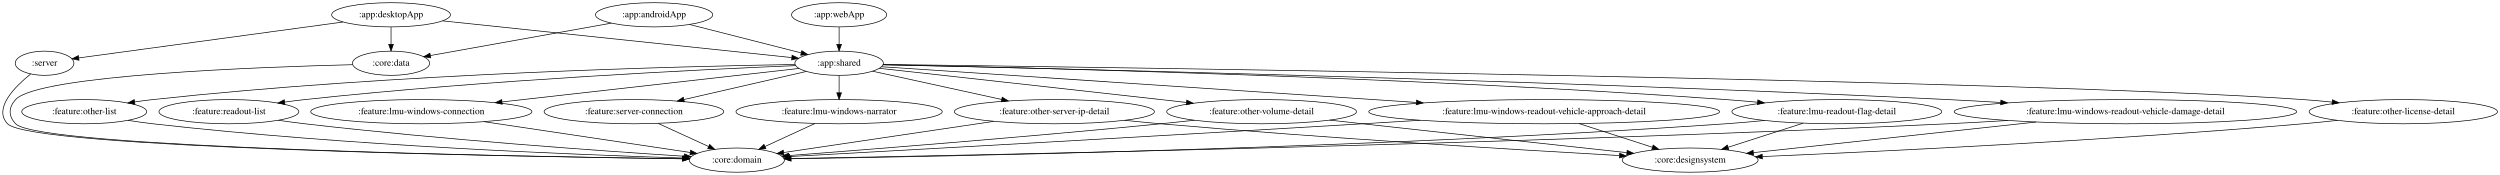
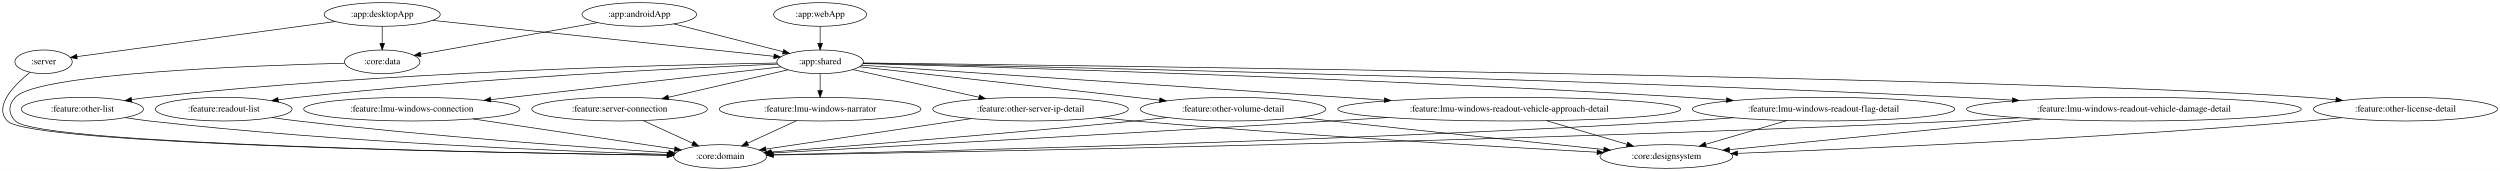
- <svg xmlns="http://www.w3.org/2000/svg" width="3716pt" height="260pt" viewBox="0.00 0.00 3715.97 260.00">
+ <svg xmlns="http://www.w3.org/2000/svg" width="3802pt" height="260pt" viewBox="0.00 0.00 3801.97 260.00">
  <g id="graph0" class="graph" transform="scale(1 1) rotate(0) translate(4 256)">
-     <polygon fill="white" stroke="transparent" points="-4,4 -4,-256 3711.97,-256 3711.97,4 -4,4" />
+     <polygon fill="white" stroke="transparent" points="-4,4 -4,-256 3797.97,-256 3797.97,4 -4,4" />
    <g id="node1" class="node">
      <ellipse fill="none" stroke="black" cx="62.23" cy="-162" rx="43.59" ry="18" />
      <text text-anchor="middle" x="62.23" y="-158.3" font-family="Times,serif" font-size="14.00">:server</text>
    </g>
    <g id="node2" class="node">
      <ellipse fill="none" stroke="black" cx="1091.23" cy="-18" rx="70.69" ry="18" />
      <text text-anchor="middle" x="1091.23" y="-14.3" font-family="Times,serif" font-size="14.00">:core:domain</text>
    </g>
    <g id="edge1" class="edge">
      <path fill="none" stroke="black" d="M41.39,-145.85C17.92,-127.02 -14.31,-94.62 7.23,-72 41.72,-35.79 764.68,-23.18 1010.36,-19.94" />
      <polygon fill="black" stroke="black" points="1010.69,-23.44 1020.64,-19.81 1010.6,-16.44 1010.69,-23.44" />
    </g>
    <g id="node3" class="node">
      <ellipse fill="none" stroke="black" cx="968.23" cy="-234" rx="87.18" ry="18" />
      <text text-anchor="middle" x="968.23" y="-230.3" font-family="Times,serif" font-size="14.00">:app:androidApp</text>
    </g>
    <g id="node4" class="node">
      <ellipse fill="none" stroke="black" cx="1243.23" cy="-162" rx="65.79" ry="18" />
      <text text-anchor="middle" x="1243.23" y="-158.3" font-family="Times,serif" font-size="14.00">:app:shared</text>
    </g>
    <g id="edge2" class="edge">
      <path fill="none" stroke="black" d="M1020.93,-219.59C1068.49,-207.48 1138.27,-189.72 1186.92,-177.33" />
      <polygon fill="black" stroke="black" points="1187.84,-180.71 1196.66,-174.85 1186.11,-173.93 1187.84,-180.71" />
    </g>
    <g id="node5" class="node">
      <ellipse fill="none" stroke="black" cx="577.23" cy="-162" rx="57.39" ry="18" />
      <text text-anchor="middle" x="577.23" y="-158.3" font-family="Times,serif" font-size="14.00">:core:data</text>
    </g>
    <g id="edge3" class="edge">
      <path fill="none" stroke="black" d="M904.54,-221.6C830.19,-208.29 708.22,-186.45 636.03,-173.53" />
      <polygon fill="black" stroke="black" points="636.22,-170 625.75,-171.69 634.98,-176.89 636.22,-170" />
    </g>
    <g id="node7" class="node">
      <ellipse fill="none" stroke="black" cx="622.23" cy="-90" rx="164.37" ry="18" />
      <text text-anchor="middle" x="622.23" y="-86.3" font-family="Times,serif" font-size="14.00">:feature:lmu-windows-connection</text>
    </g>
    <g id="edge7" class="edge">
      <path fill="none" stroke="black" d="M1183.69,-154.29C1082.43,-142.87 874.81,-119.47 742.39,-104.54" />
      <polygon fill="black" stroke="black" points="742.52,-101.04 732.19,-103.4 741.74,-107.99 742.52,-101.04" />
    </g>
    <g id="node8" class="node">
      <ellipse fill="none" stroke="black" cx="938.23" cy="-90" rx="133.48" ry="18" />
      <text text-anchor="middle" x="938.23" y="-86.3" font-family="Times,serif" font-size="14.00">:feature:server-connection</text>
    </g>
    <g id="edge8" class="edge">
      <path fill="none" stroke="black" d="M1194.57,-149.83C1145.54,-138.58 1069.25,-121.07 1012.63,-108.08" />
      <polygon fill="black" stroke="black" points="1013.19,-104.61 1002.66,-105.79 1011.62,-111.43 1013.19,-104.61" />
    </g>
    <g id="node9" class="node">
      <ellipse fill="none" stroke="black" cx="1243.23" cy="-90" rx="153.27" ry="18" />
      <text text-anchor="middle" x="1243.23" y="-86.3" font-family="Times,serif" font-size="14.00">:feature:lmu-windows-narrator</text>
    </g>
    <g id="edge9" class="edge">
      <path fill="none" stroke="black" d="M1243.23,-143.7C1243.23,-135.98 1243.23,-126.71 1243.23,-118.11" />
      <polygon fill="black" stroke="black" points="1246.73,-118.1 1243.23,-108.1 1239.73,-118.1 1246.73,-118.1" />
    </g>
    <g id="node10" class="node">
-       <ellipse fill="none" stroke="black" cx="3568.23" cy="-90" rx="139.98" ry="18" />
-       <text text-anchor="middle" x="3568.23" y="-86.3" font-family="Times,serif" font-size="14.00">:feature:other-license-detail</text>
+       <ellipse fill="none" stroke="black" cx="3654.23" cy="-90" rx="139.98" ry="18" />
+       <text text-anchor="middle" x="3654.23" y="-86.3" font-family="Times,serif" font-size="14.00">:feature:other-license-detail</text>
    </g>
    <g id="edge10" class="edge">
-       <path fill="none" stroke="black" d="M1308.59,-160.2C1624.26,-156.19 2993.35,-137.42 3419.23,-108 3433.27,-107.03 3448.01,-105.71 3462.55,-104.24" />
-       <polygon fill="black" stroke="black" points="3462.98,-107.71 3472.56,-103.19 3462.26,-100.75 3462.98,-107.71" />
+       <path fill="none" stroke="black" d="M1308.74,-160.26C1632.23,-156.51 3061.41,-138.46 3505.23,-108 3519.27,-107.04 3534.01,-105.72 3548.55,-104.25" />
+       <polygon fill="black" stroke="black" points="3548.98,-107.72 3558.57,-103.21 3548.26,-100.76 3548.98,-107.72" />
    </g>
    <g id="node11" class="node">
      <ellipse fill="none" stroke="black" cx="121.23" cy="-90" rx="92.88" ry="18" />
      <text text-anchor="middle" x="121.23" y="-86.3" font-family="Times,serif" font-size="14.00">:feature:other-list</text>
    </g>
    <g id="edge11" class="edge">
      <path fill="none" stroke="black" d="M1177.69,-160.16C1015.44,-157.54 582.18,-147.11 223.23,-108 214.48,-107.05 205.34,-105.83 196.27,-104.5" />
      <polygon fill="black" stroke="black" points="196.52,-100.99 186.1,-102.94 195.46,-107.91 196.52,-100.99" />
    </g>
    <g id="node12" class="node">
      <ellipse fill="none" stroke="black" cx="1563.23" cy="-90" rx="148.67" ry="18" />
      <text text-anchor="middle" x="1563.23" y="-86.3" font-family="Times,serif" font-size="14.00">:feature:other-server-ip-detail</text>
    </g>
    <g id="edge12" class="edge">
      <path fill="none" stroke="black" d="M1292.88,-150.14C1344.18,-138.92 1424.99,-121.24 1484.92,-108.13" />
      <polygon fill="black" stroke="black" points="1485.7,-111.54 1494.72,-105.99 1484.21,-104.7 1485.7,-111.54" />
    </g>
    <g id="node13" class="node">
      <ellipse fill="none" stroke="black" cx="1871.23" cy="-90" rx="141.07" ry="18" />
      <text text-anchor="middle" x="1871.23" y="-86.3" font-family="Times,serif" font-size="14.00">:feature:other-volume-detail</text>
    </g>
    <g id="edge13" class="edge">
      <path fill="none" stroke="black" d="M1302.85,-154.44C1393.31,-144.47 1570.63,-124.88 1721.23,-108 1733.56,-106.62 1746.46,-105.17 1759.3,-103.72" />
      <polygon fill="black" stroke="black" points="1760.03,-107.16 1769.57,-102.56 1759.24,-100.2 1760.03,-107.16" />
    </g>
    <g id="node14" class="node">
      <ellipse fill="none" stroke="black" cx="336.23" cy="-90" rx="103.98" ry="18" />
      <text text-anchor="middle" x="336.23" y="-86.3" font-family="Times,serif" font-size="14.00">:feature:readout-list</text>
    </g>
    <g id="edge14" class="edge">
      <path fill="none" stroke="black" d="M1178.75,-158.5C1043.32,-152.87 719.47,-137.3 449.23,-108 439.47,-106.94 429.26,-105.66 419.13,-104.27" />
      <polygon fill="black" stroke="black" points="419.45,-100.78 409.06,-102.86 418.48,-107.72 419.45,-100.78" />
    </g>
    <g id="node15" class="node">
      <ellipse fill="none" stroke="black" cx="2291.23" cy="-90" rx="260.75" ry="18" />
      <text text-anchor="middle" x="2291.23" y="-86.3" font-family="Times,serif" font-size="14.00">:feature:lmu-windows-readout-vehicle-approach-detail</text>
    </g>
    <g id="edge15" class="edge">
      <path fill="none" stroke="black" d="M1306.43,-156.78C1460.6,-146.48 1860.89,-119.74 2101.01,-103.71" />
      <polygon fill="black" stroke="black" points="2101.51,-107.18 2111.25,-103.02 2101.04,-100.2 2101.51,-107.18" />
    </g>
    <g id="node16" class="node">
-       <ellipse fill="none" stroke="black" cx="2726.23" cy="-90" rx="155.97" ry="18" />
-       <text text-anchor="middle" x="2726.23" y="-86.3" font-family="Times,serif" font-size="14.00">:feature:lmu-readout-flag-detail</text>
+       <ellipse fill="none" stroke="black" cx="2769.23" cy="-90" rx="199.56" ry="18" />
+       <text text-anchor="middle" x="2769.23" y="-86.3" font-family="Times,serif" font-size="14.00">:feature:lmu-windows-readout-flag-detail</text>
    </g>
    <g id="edge16" class="edge">
-       <path fill="none" stroke="black" d="M1308.45,-159.82C1500.57,-156.03 2080.98,-142.36 2561.23,-108 2576.43,-106.91 2592.39,-105.55 2608.16,-104.07" />
-       <polygon fill="black" stroke="black" points="2608.86,-107.52 2618.48,-103.08 2608.19,-100.55 2608.86,-107.52" />
+       <path fill="none" stroke="black" d="M1308.42,-159.33C1500.45,-154.22 2080.64,-137.29 2561.23,-108 2580.72,-106.81 2601.23,-105.37 2621.45,-103.84" />
+       <polygon fill="black" stroke="black" points="2621.97,-107.31 2631.67,-103.05 2621.43,-100.33 2621.97,-107.31" />
    </g>
    <g id="node17" class="node">
-       <ellipse fill="none" stroke="black" cx="3155.23" cy="-90" rx="254.55" ry="18" />
-       <text text-anchor="middle" x="3155.23" y="-86.3" font-family="Times,serif" font-size="14.00">:feature:lmu-windows-readout-vehicle-damage-detail</text>
+       <ellipse fill="none" stroke="black" cx="3241.23" cy="-90" rx="254.55" ry="18" />
+       <text text-anchor="middle" x="3241.23" y="-86.3" font-family="Times,serif" font-size="14.00">:feature:lmu-windows-readout-vehicle-damage-detail</text>
    </g>
    <g id="edge17" class="edge">
-       <path fill="none" stroke="black" d="M1308.43,-159.66C1530.19,-154.93 2275.78,-137.7 2891.23,-108 2916.66,-106.77 2943.44,-105.28 2969.82,-103.69" />
-       <polygon fill="black" stroke="black" points="2970.13,-107.18 2979.9,-103.08 2969.7,-100.2 2970.13,-107.18" />
+       <path fill="none" stroke="black" d="M1308.65,-159.8C1538.05,-155.44 2327.29,-138.97 2978.23,-108 3003.56,-106.79 3030.25,-105.31 3056.52,-103.74" />
+       <polygon fill="black" stroke="black" points="3056.79,-107.23 3066.56,-103.13 3056.37,-100.24 3056.79,-107.23" />
    </g>
    <g id="edge19" class="edge">
      <path fill="none" stroke="black" d="M520.16,-159.84C384.68,-156.48 52.5,-144.58 19.23,-108 8.47,-96.16 8.2,-83.59 19.23,-72 53.29,-36.22 766.63,-23.35 1010.4,-19.99" />
      <polygon fill="black" stroke="black" points="1010.66,-23.48 1020.61,-19.85 1010.57,-16.48 1010.66,-23.48" />
    </g>
    <g id="node6" class="node">
      <ellipse fill="none" stroke="black" cx="577.23" cy="-234" rx="88.28" ry="18" />
      <text text-anchor="middle" x="577.23" y="-230.3" font-family="Times,serif" font-size="14.00">:app:desktopApp</text>
    </g>
    <g id="edge6" class="edge">
      <path fill="none" stroke="black" d="M505.89,-223.3C400.35,-208.96 205.18,-182.43 112.99,-169.9" />
      <polygon fill="black" stroke="black" points="113.44,-166.43 103.06,-168.55 112.5,-173.36 113.44,-166.43" />
    </g>
    <g id="edge4" class="edge">
      <path fill="none" stroke="black" d="M653.96,-224.94C784.2,-211.25 1046.67,-183.66 1172.63,-170.42" />
      <polygon fill="black" stroke="black" points="1173.35,-173.86 1182.93,-169.34 1172.62,-166.9 1173.35,-173.86" />
    </g>
    <g id="edge5" class="edge">
      <path fill="none" stroke="black" d="M577.23,-215.7C577.23,-207.98 577.23,-198.71 577.23,-190.11" />
      <polygon fill="black" stroke="black" points="580.73,-190.1 577.23,-180.1 573.73,-190.1 580.73,-190.1" />
    </g>
-     <g id="edge22" class="edge">
+     <g id="edge20" class="edge">
      <path fill="none" stroke="black" d="M715.17,-75.13C805.44,-61.65 940.44,-41.51 1021.76,-29.37" />
      <polygon fill="black" stroke="black" points="1022.52,-32.79 1031.89,-27.86 1021.48,-25.87 1022.52,-32.79" />
    </g>
    <g id="edge35" class="edge">
      <path fill="none" stroke="black" d="M974.1,-72.59C996.54,-62.32 1025.54,-49.05 1049.07,-38.29" />
      <polygon fill="black" stroke="black" points="1050.82,-41.34 1058.46,-34 1047.91,-34.97 1050.82,-41.34" />
    </g>
-     <g id="edge23" class="edge">
+     <g id="edge21" class="edge">
      <path fill="none" stroke="black" d="M1207.21,-72.41C1184.99,-62.18 1156.39,-49.01 1133.15,-38.31" />
      <polygon fill="black" stroke="black" points="1134.43,-35.04 1123.89,-34.04 1131.51,-41.4 1134.43,-35.04" />
    </g>
    <g id="node19" class="node">
-       <ellipse fill="none" stroke="black" cx="2508.23" cy="-18" rx="100.98" ry="18" />
-       <text text-anchor="middle" x="2508.23" y="-14.3" font-family="Times,serif" font-size="14.00">:core:designsystem</text>
+       <ellipse fill="none" stroke="black" cx="2530.23" cy="-18" rx="100.98" ry="18" />
+       <text text-anchor="middle" x="2530.23" y="-14.3" font-family="Times,serif" font-size="14.00">:core:designsystem</text>
    </g>
    <g id="edge28" class="edge">
-       <path fill="none" stroke="black" d="M3470.53,-77.07C3453.45,-75.21 3435.83,-73.43 3419.23,-72 3129.2,-47.04 2786.19,-30.6 2615.67,-23.32" />
-       <polygon fill="black" stroke="black" points="2615.57,-19.81 2605.43,-22.88 2615.28,-26.8 2615.57,-19.81" />
+       <path fill="none" stroke="black" d="M3556.93,-77.06C3539.73,-75.19 3521.97,-73.41 3505.23,-72 3190.85,-45.54 2818.28,-29.54 2638.28,-22.78" />
+       <polygon fill="black" stroke="black" points="2638.4,-19.28 2628.28,-22.4 2638.14,-26.28 2638.4,-19.28" />
    </g>
    <g id="edge29" class="edge">
      <path fill="none" stroke="black" d="M186.39,-77.1C198.6,-75.17 211.28,-73.36 223.23,-72 511.93,-39.22 857.12,-25.77 1010.7,-21.12" />
      <polygon fill="black" stroke="black" points="1011.09,-24.61 1020.98,-20.81 1010.88,-17.61 1011.09,-24.61" />
    </g>
    <g id="edge30" class="edge">
      <path fill="none" stroke="black" d="M1473.06,-75.63C1382.13,-62.14 1243.7,-41.61 1160.88,-29.33" />
      <polygon fill="black" stroke="black" points="1161.22,-25.84 1150.81,-27.84 1160.19,-32.77 1161.22,-25.84" />
    </g>
    <g id="edge31" class="edge">
-       <path fill="none" stroke="black" d="M1667.71,-77.16C1685.56,-75.31 1703.92,-73.51 1721.23,-72 1965.11,-50.68 2252.15,-33.29 2403.15,-24.74" />
-       <polygon fill="black" stroke="black" points="2403.56,-28.22 2413.34,-24.16 2403.16,-21.23 2403.56,-28.22" />
+       <path fill="none" stroke="black" d="M1667.71,-77.14C1685.55,-75.29 1703.92,-73.5 1721.23,-72 1973.11,-50.21 2269.81,-32.9 2424.43,-24.52" />
+       <polygon fill="black" stroke="black" points="2425.06,-27.99 2434.86,-23.95 2424.69,-21 2425.06,-27.99" />
    </g>
    <g id="edge32" class="edge">
      <path fill="none" stroke="black" d="M1771.22,-77.26C1754.54,-75.42 1737.4,-73.6 1721.23,-72 1522.22,-52.36 1287.39,-33.83 1168.52,-24.78" />
      <polygon fill="black" stroke="black" points="1168.66,-21.28 1158.42,-24.01 1168.13,-28.26 1168.66,-21.28" />
    </g>
    <g id="edge33" class="edge">
-       <path fill="none" stroke="black" d="M1972.49,-77.46C1988.78,-75.62 2005.47,-73.75 2021.23,-72 2157.77,-56.83 2315.9,-39.7 2414.01,-29.13" />
-       <polygon fill="black" stroke="black" points="2414.63,-32.58 2424.2,-28.03 2413.88,-25.62 2414.63,-32.58" />
+       <path fill="none" stroke="black" d="M1972.48,-77.4C1988.78,-75.57 2005.47,-73.71 2021.23,-72 2165.48,-56.32 2332.83,-39.07 2435.1,-28.64" />
+       <polygon fill="black" stroke="black" points="2435.51,-32.12 2445.1,-27.63 2434.8,-25.16 2435.51,-32.12" />
    </g>
    <g id="edge34" class="edge">
      <path fill="none" stroke="black" d="M409.69,-77.22C422.83,-75.32 436.42,-73.49 449.23,-72 651.89,-48.42 891.74,-31.53 1012.86,-23.77" />
      <polygon fill="black" stroke="black" points="1013.38,-27.25 1023.14,-23.12 1012.94,-20.26 1013.38,-27.25" />
    </g>
    <g id="edge24" class="edge">
      <path fill="none" stroke="black" d="M2106.79,-77.24C2078.15,-75.46 2048.89,-73.66 2021.23,-72 1705.9,-53.09 1330.32,-32.18 1170.03,-23.33" />
      <polygon fill="black" stroke="black" points="1169.96,-19.82 1159.79,-22.77 1169.58,-26.81 1169.96,-19.82" />
    </g>
    <g id="edge25" class="edge">
-       <path fill="none" stroke="black" d="M2342.93,-72.32C2375.79,-61.72 2418.33,-48 2452.03,-37.13" />
-       <polygon fill="black" stroke="black" points="2453.29,-40.4 2461.73,-34 2451.14,-33.74 2453.29,-40.4" />
-     </g>
-     <g id="edge20" class="edge">
-       <path fill="none" stroke="black" d="M2618.93,-76.9C2599.73,-75.03 2579.91,-73.3 2561.23,-72 2032.09,-35.24 1393.91,-23.24 1171.95,-20.02" />
-       <polygon fill="black" stroke="black" points="1171.75,-16.52 1161.7,-19.88 1171.65,-23.52 1171.75,-16.52" />
-     </g>
-     <g id="edge21" class="edge">
-       <path fill="none" stroke="black" d="M2676.22,-72.94C2643.04,-62.29 2599.42,-48.28 2564.95,-37.21" />
-       <polygon fill="black" stroke="black" points="2565.62,-33.75 2555.03,-34.03 2563.48,-40.42 2565.62,-33.75" />
+       <path fill="none" stroke="black" d="M2347.87,-72.41C2384.75,-61.61 2432.78,-47.54 2470.3,-36.55" />
+       <polygon fill="black" stroke="black" points="2471.47,-39.86 2480.09,-33.69 2469.51,-33.14 2471.47,-39.86" />
+     </g>
+     <g id="edge22" class="edge">
+       <path fill="none" stroke="black" d="M2632.24,-76.91C2608.57,-75.08 2584.2,-73.35 2561.23,-72 2031.73,-40.83 1393.78,-25.35 1171.91,-20.62" />
+       <polygon fill="black" stroke="black" points="1171.74,-17.11 1161.67,-20.4 1171.59,-24.11 1171.74,-17.11" />
+     </g>
+     <g id="edge23" class="edge">
+       <path fill="none" stroke="black" d="M2713.5,-72.68C2676.53,-61.85 2628.04,-47.65 2590.22,-36.57" />
+       <polygon fill="black" stroke="black" points="2590.94,-33.13 2580.35,-33.68 2588.97,-39.85 2590.94,-33.13" />
    </g>
    <g id="edge26" class="edge">
-       <path fill="none" stroke="black" d="M2980.26,-76.87C2950.56,-75.06 2920.02,-73.35 2891.23,-72 2227.44,-40.87 1425.05,-24.9 1171.81,-20.37" />
-       <polygon fill="black" stroke="black" points="1171.66,-16.87 1161.6,-20.19 1171.53,-23.87 1171.66,-16.87" />
+       <path fill="none" stroke="black" d="M3066.92,-76.84C3037.33,-75.03 3006.91,-73.33 2978.23,-72 2279.2,-39.6 1433.51,-24.38 1172.11,-20.22" />
+       <polygon fill="black" stroke="black" points="1172,-16.72 1161.95,-20.06 1171.89,-23.71 1172,-16.72" />
    </g>
    <g id="edge27" class="edge">
-       <path fill="none" stroke="black" d="M3022.35,-74.62C2897.19,-61.08 2712.86,-41.14 2602.27,-29.17" />
-       <polygon fill="black" stroke="black" points="2602.45,-25.67 2592.13,-28.08 2601.7,-32.63 2602.45,-25.67" />
+       <path fill="none" stroke="black" d="M3099.06,-75C2958.64,-61.18 2747.75,-40.41 2626.09,-28.44" />
+       <polygon fill="black" stroke="black" points="2626.34,-24.94 2616.04,-27.45 2625.65,-31.91 2626.34,-24.94" />
    </g>
    <g id="node18" class="node">
      <ellipse fill="none" stroke="black" cx="1243.23" cy="-234" rx="70.69" ry="18" />
      <text text-anchor="middle" x="1243.23" y="-230.3" font-family="Times,serif" font-size="14.00">:app:webApp</text>
    </g>
    <g id="edge18" class="edge">
      <path fill="none" stroke="black" d="M1243.23,-215.7C1243.23,-207.98 1243.23,-198.71 1243.23,-190.11" />
      <polygon fill="black" stroke="black" points="1246.73,-190.1 1243.23,-180.1 1239.73,-190.1 1246.73,-190.1" />
    </g>
  </g>
</svg>
